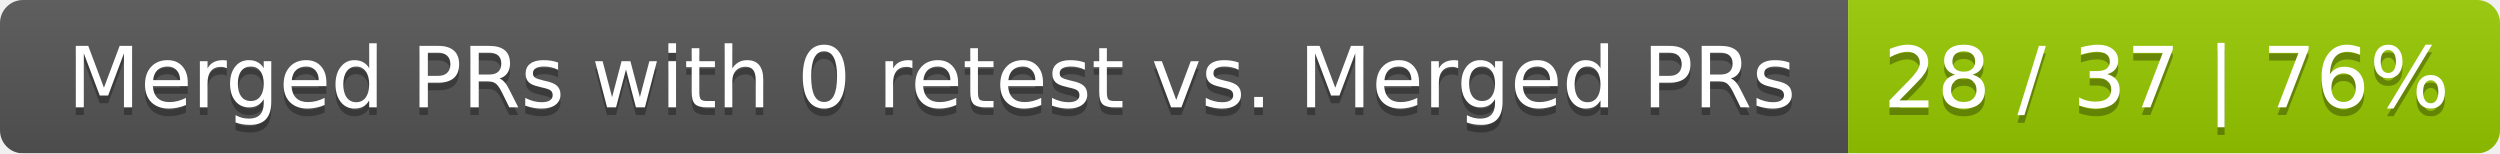
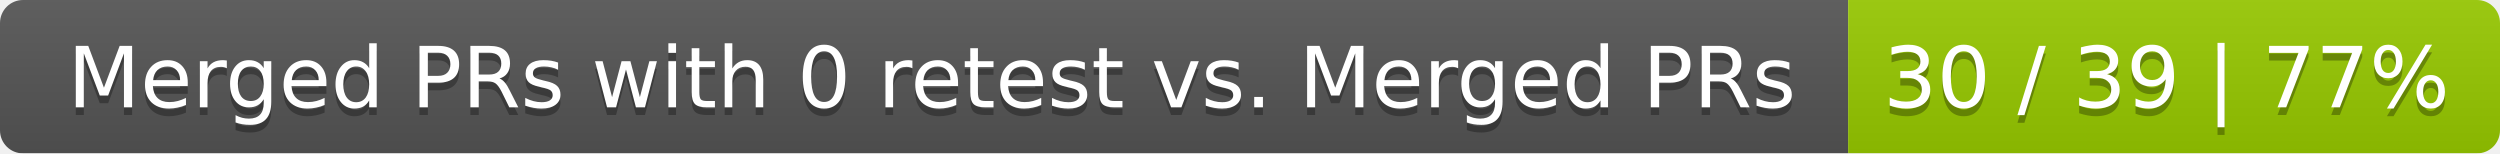
<svg xmlns="http://www.w3.org/2000/svg" width="326" height="20">
  <linearGradient id="smooth" x2="0" y2="100%">
    <stop offset="0" stop-color="#bbb" stop-opacity=".1" />
    <stop offset="1" stop-opacity=".1" />
  </linearGradient>
  <mask id="round">
    <rect width="326" height="20" rx="3" fill="#fff" />
  </mask>
  <g mask="url(#round)">
    <rect width="241" height="20" fill="#555" />
    <rect x="241" width="85" height="20" fill="#97ca00" />
    <rect width="326" height="20" fill="url(#smooth)" />
  </g>
  <g fill="#fff" text-anchor="middle" font-family="DejaVu Sans,Verdana,Geneva,sans-serif" font-size="11">
    <text x="121.5" y="15" fill="#010101" fill-opacity=".3">Merged PRs with 0 retest vs. Merged PRs</text>
    <text x="121.5" y="14">Merged PRs with 0 retest vs. Merged PRs</text>
-     <text x="282.5" y="15" fill="#010101" fill-opacity=".3">28 / 37 | 76%</text>
-     <text x="282.5" y="14">28 / 37 | 76%</text>
+     <text x="282.5" y="15" fill="#010101" fill-opacity=".3">30 / 39 | 77%</text>
+     <text x="282.5" y="14">30 / 39 | 77%</text>
  </g>
</svg>
